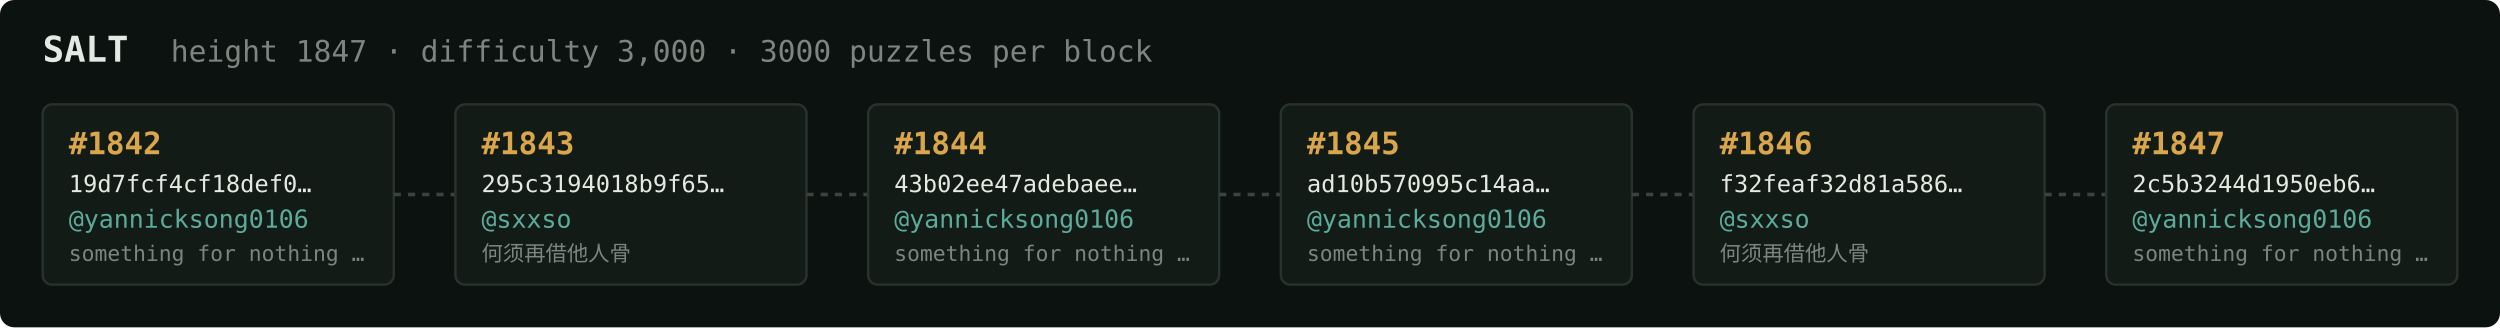
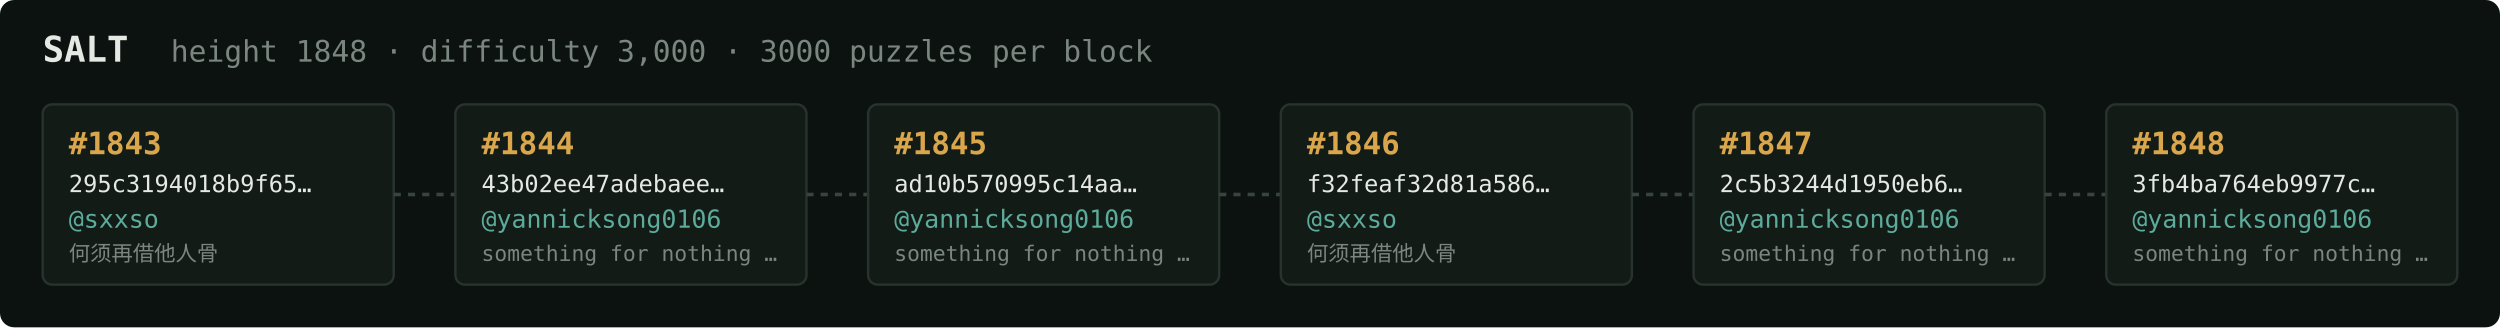
<svg xmlns="http://www.w3.org/2000/svg" width="1054" height="138" viewBox="0 0 1054 138" font-family="ui-monospace,SFMono-Regular,Menlo,monospace">
  <rect fill="#0c1210" width="1054" height="138" rx="6" />
  <text x="18" y="26" fill="#e5e9e3" font-size="15" font-weight="700">SALT</text>
-   <text x="72" y="26" fill="#7a867f" font-size="12.5">height 1847 · difficulty 3,000 · 3000 puzzles per block</text>
+   <text x="72" y="26" fill="#7a867f" font-size="12.5">height 1848 · difficulty 3,000 · 3000 puzzles per block</text>
  <rect x="18" y="44" width="148" height="76" rx="4" fill="#131b17" stroke="#28332e" stroke-width="1" />
-   <text x="29" y="65" fill="#d9a64c" font-size="13" font-weight="700">#1842</text>
-   <text x="29" y="81" fill="#e5e9e3" font-size="10">19d7fcf4cf18def0…</text>
-   <text x="29" y="96" fill="#5cab9b" font-size="10.5">@yannicksong0106</text>
-   <text x="29" y="110" fill="#7a867f" font-size="9">something for nothing …</text>
+   <text x="29" y="65" fill="#d9a64c" font-size="13" font-weight="700">#1843</text>
+   <text x="29" y="81" fill="#e5e9e3" font-size="10">295c3194018b9f65…</text>
+   <text x="29" y="96" fill="#5cab9b" font-size="10.5">@sxxso</text>
+   <text x="29" y="110" fill="#7a867f" font-size="9">何须再借他人骨</text>
  <line x1="166" y1="82.0" x2="192" y2="82.0" stroke="#38443e" stroke-width="1.5" stroke-dasharray="3 3" />
  <rect x="192" y="44" width="148" height="76" rx="4" fill="#131b17" stroke="#28332e" stroke-width="1" />
-   <text x="203" y="65" fill="#d9a64c" font-size="13" font-weight="700">#1843</text>
-   <text x="203" y="81" fill="#e5e9e3" font-size="10">295c3194018b9f65…</text>
-   <text x="203" y="96" fill="#5cab9b" font-size="10.5">@sxxso</text>
-   <text x="203" y="110" fill="#7a867f" font-size="9">何须再借他人骨</text>
+   <text x="203" y="65" fill="#d9a64c" font-size="13" font-weight="700">#1844</text>
+   <text x="203" y="81" fill="#e5e9e3" font-size="10">43b02ee47adebaee…</text>
+   <text x="203" y="96" fill="#5cab9b" font-size="10.5">@yannicksong0106</text>
+   <text x="203" y="110" fill="#7a867f" font-size="9">something for nothing …</text>
  <line x1="340" y1="82.0" x2="366" y2="82.0" stroke="#38443e" stroke-width="1.5" stroke-dasharray="3 3" />
  <rect x="366" y="44" width="148" height="76" rx="4" fill="#131b17" stroke="#28332e" stroke-width="1" />
-   <text x="377" y="65" fill="#d9a64c" font-size="13" font-weight="700">#1844</text>
-   <text x="377" y="81" fill="#e5e9e3" font-size="10">43b02ee47adebaee…</text>
+   <text x="377" y="65" fill="#d9a64c" font-size="13" font-weight="700">#1845</text>
+   <text x="377" y="81" fill="#e5e9e3" font-size="10">ad10b570995c14aa…</text>
  <text x="377" y="96" fill="#5cab9b" font-size="10.5">@yannicksong0106</text>
  <text x="377" y="110" fill="#7a867f" font-size="9">something for nothing …</text>
  <line x1="514" y1="82.0" x2="540" y2="82.0" stroke="#38443e" stroke-width="1.5" stroke-dasharray="3 3" />
  <rect x="540" y="44" width="148" height="76" rx="4" fill="#131b17" stroke="#28332e" stroke-width="1" />
-   <text x="551" y="65" fill="#d9a64c" font-size="13" font-weight="700">#1845</text>
-   <text x="551" y="81" fill="#e5e9e3" font-size="10">ad10b570995c14aa…</text>
-   <text x="551" y="96" fill="#5cab9b" font-size="10.5">@yannicksong0106</text>
-   <text x="551" y="110" fill="#7a867f" font-size="9">something for nothing …</text>
+   <text x="551" y="65" fill="#d9a64c" font-size="13" font-weight="700">#1846</text>
+   <text x="551" y="81" fill="#e5e9e3" font-size="10">f32feaf32d81a586…</text>
+   <text x="551" y="96" fill="#5cab9b" font-size="10.5">@sxxso</text>
+   <text x="551" y="110" fill="#7a867f" font-size="9">何须再借他人骨</text>
  <line x1="688" y1="82.0" x2="714" y2="82.0" stroke="#38443e" stroke-width="1.5" stroke-dasharray="3 3" />
  <rect x="714" y="44" width="148" height="76" rx="4" fill="#131b17" stroke="#28332e" stroke-width="1" />
-   <text x="725" y="65" fill="#d9a64c" font-size="13" font-weight="700">#1846</text>
-   <text x="725" y="81" fill="#e5e9e3" font-size="10">f32feaf32d81a586…</text>
-   <text x="725" y="96" fill="#5cab9b" font-size="10.5">@sxxso</text>
-   <text x="725" y="110" fill="#7a867f" font-size="9">何须再借他人骨</text>
+   <text x="725" y="65" fill="#d9a64c" font-size="13" font-weight="700">#1847</text>
+   <text x="725" y="81" fill="#e5e9e3" font-size="10">2c5b3244d1950eb6…</text>
+   <text x="725" y="96" fill="#5cab9b" font-size="10.5">@yannicksong0106</text>
+   <text x="725" y="110" fill="#7a867f" font-size="9">something for nothing …</text>
  <line x1="862" y1="82.0" x2="888" y2="82.0" stroke="#38443e" stroke-width="1.5" stroke-dasharray="3 3" />
  <rect x="888" y="44" width="148" height="76" rx="4" fill="#131b17" stroke="#28332e" stroke-width="1" />
-   <text x="899" y="65" fill="#d9a64c" font-size="13" font-weight="700">#1847</text>
-   <text x="899" y="81" fill="#e5e9e3" font-size="10">2c5b3244d1950eb6…</text>
+   <text x="899" y="65" fill="#d9a64c" font-size="13" font-weight="700">#1848</text>
+   <text x="899" y="81" fill="#e5e9e3" font-size="10">3fb4ba764eb9977c…</text>
  <text x="899" y="96" fill="#5cab9b" font-size="10.5">@yannicksong0106</text>
  <text x="899" y="110" fill="#7a867f" font-size="9">something for nothing …</text>
</svg>
